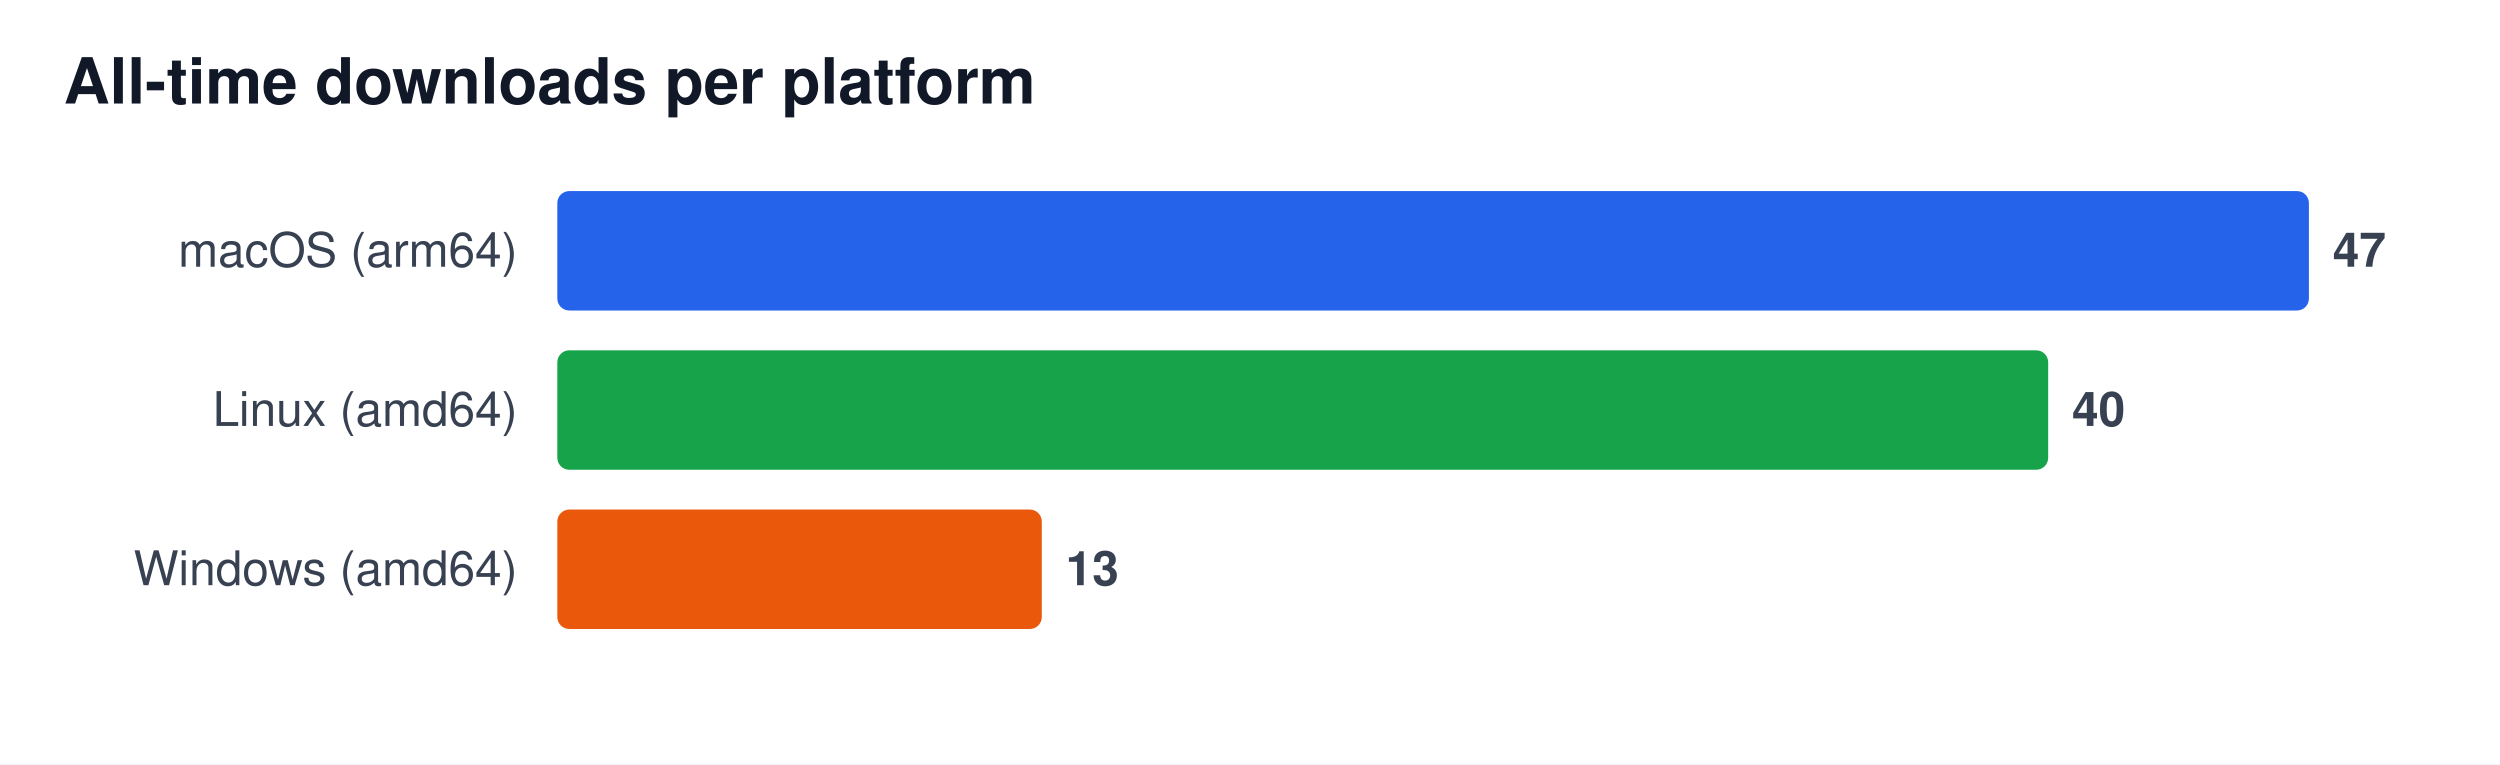
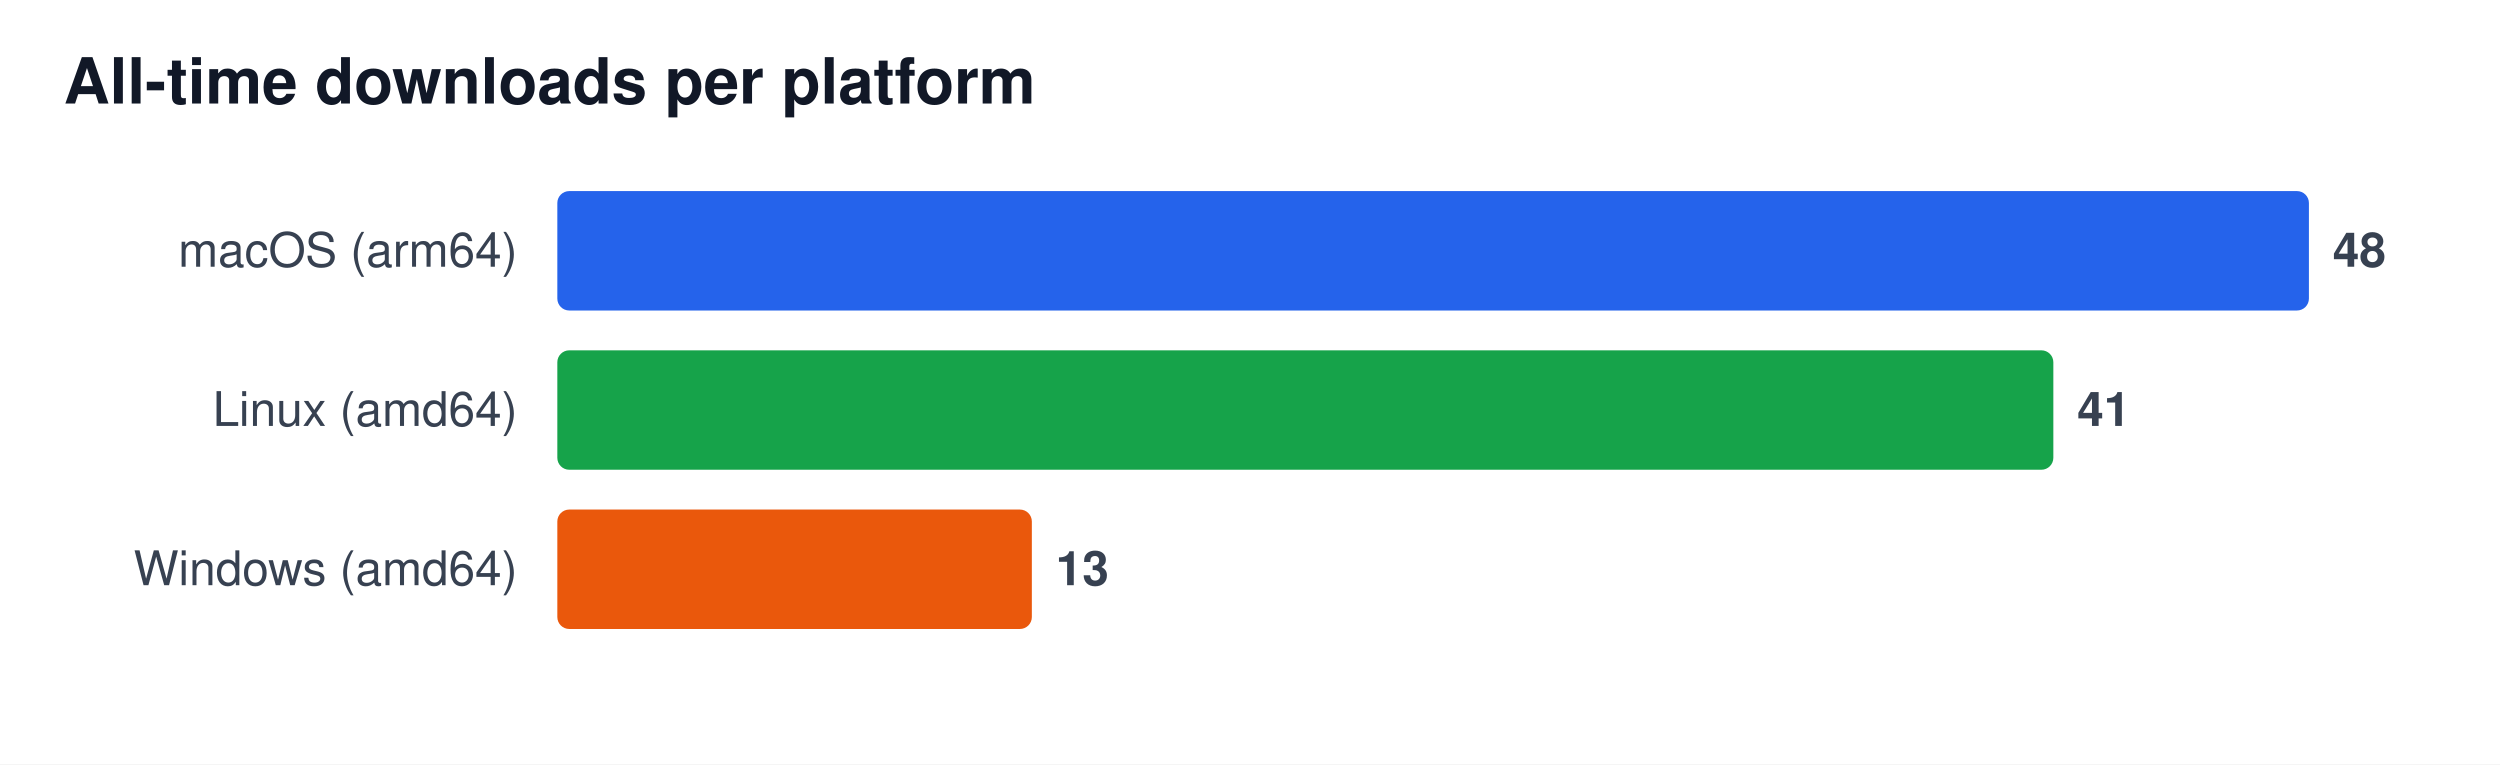
<svg xmlns="http://www.w3.org/2000/svg" width="628" height="192" viewBox="0 0 628 192" font-family="Segoe UI, Helvetica, Arial, sans-serif" role="img" aria-label="All-time downloads per platform">
  <rect width="628" height="192" fill="#ffffff" />
  <text x="16" y="26" font-size="16" font-weight="600" fill="#111827">All-time downloads per platform</text>
  <text x="130" y="67" font-size="12" fill="#374151" text-anchor="end">macOS (arm64)</text>
  <rect x="140" y="48" width="440.0" height="30" rx="3" fill="#2563eb" />
-   <text x="586.0" y="67" font-size="12" font-weight="600" fill="#374151">47</text>
+   <text x="586.0" y="67" font-size="12" font-weight="600" fill="#374151">48</text>
  <text x="130" y="107" font-size="12" fill="#374151" text-anchor="end">Linux (amd64)</text>
-   <rect x="140" y="88" width="374.5" height="30" rx="3" fill="#16a34a" />
-   <text x="520.5" y="107" font-size="12" font-weight="600" fill="#374151">40</text>
+   <rect x="140" y="88" width="375.8" height="30" rx="3" fill="#16a34a" />
+   <text x="521.8" y="107" font-size="12" font-weight="600" fill="#374151">41</text>
  <text x="130" y="147" font-size="12" fill="#374151" text-anchor="end">Windows (amd64)</text>
-   <rect x="140" y="128" width="121.7" height="30" rx="3" fill="#ea580c" />
-   <text x="267.7" y="147" font-size="12" font-weight="600" fill="#374151">13</text>
+   <rect x="140" y="128" width="119.2" height="30" rx="3" fill="#ea580c" />
+   <text x="265.2" y="147" font-size="12" font-weight="600" fill="#374151">13</text>
</svg>
